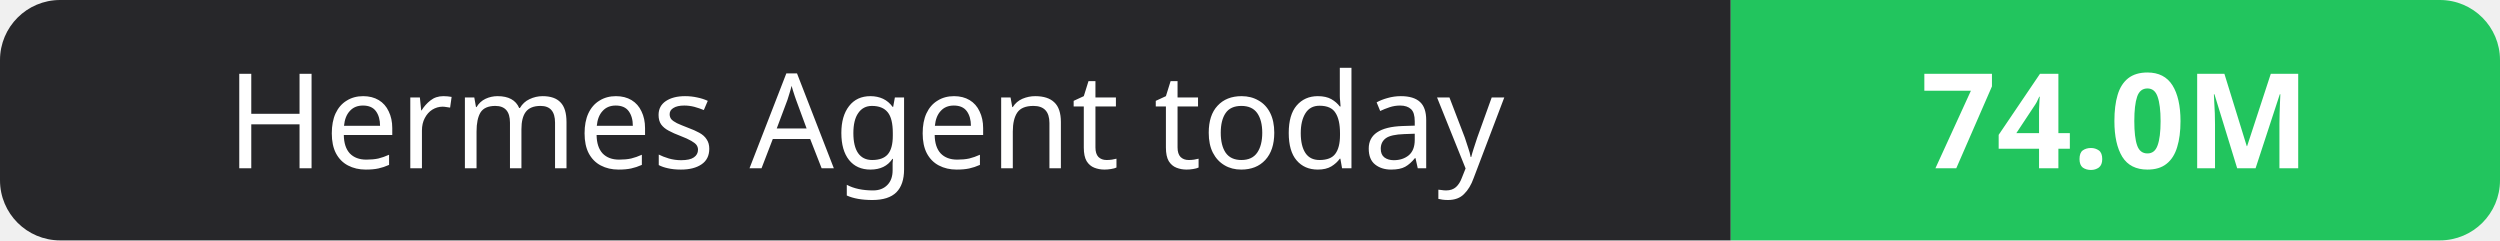
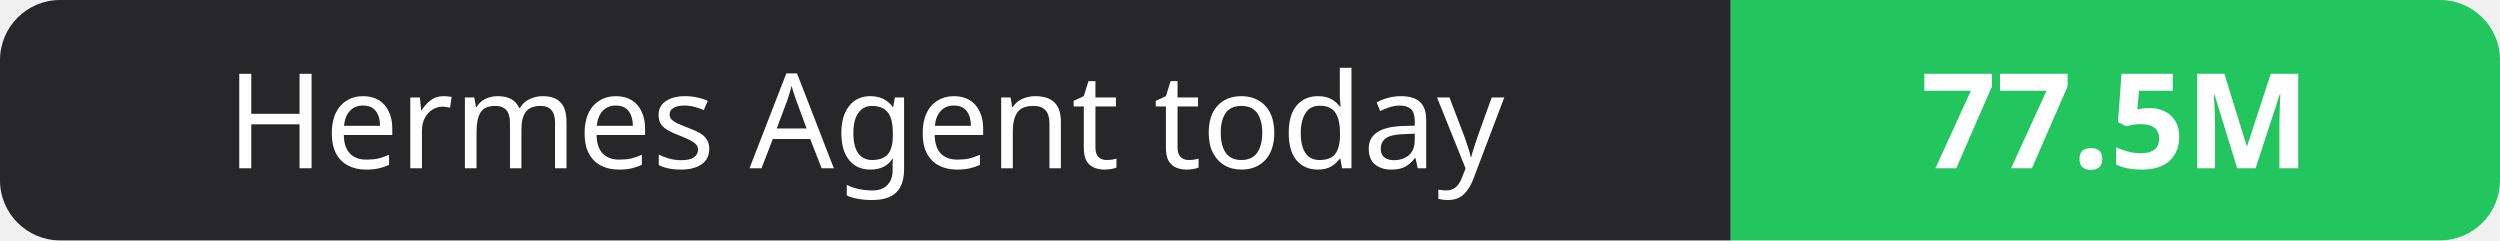
- <svg xmlns="http://www.w3.org/2000/svg" width="208" height="20" role="img" aria-label="Hermes Agent today: 74.0M">
+ <svg xmlns="http://www.w3.org/2000/svg" width="208" height="20" role="img" aria-label="Hermes Agent today: 77.5M">
  <clipPath id="r">
    <rect width="208" height="20" rx="5" fill="#fff" />
  </clipPath>
  <g clip-path="url(#r)">
    <rect width="144" height="20" fill="#27272a" />
    <rect x="144" width="64" height="20" fill="#22c55e" />
  </g>
  <g fill="#fff" text-anchor="middle" font-family="Verdana,Geneva,sans-serif" font-size="11">
    <text x="72.0" y="14">Hermes Agent today</text>
-     <text x="176.0" y="14" font-weight="700">74.0M</text>
+     <text x="176.0" y="14" font-weight="700">77.5M</text>
  </g>
</svg>
